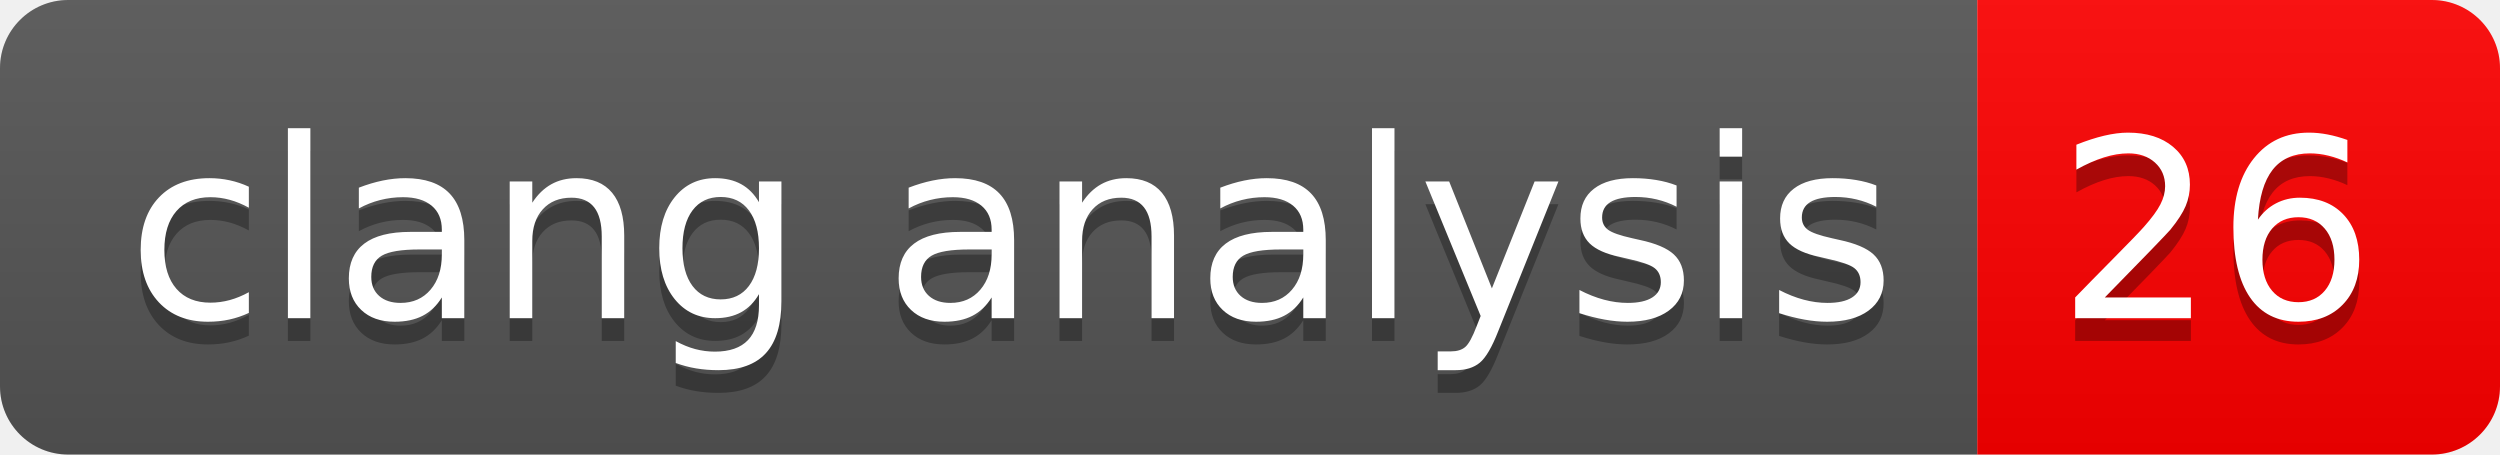
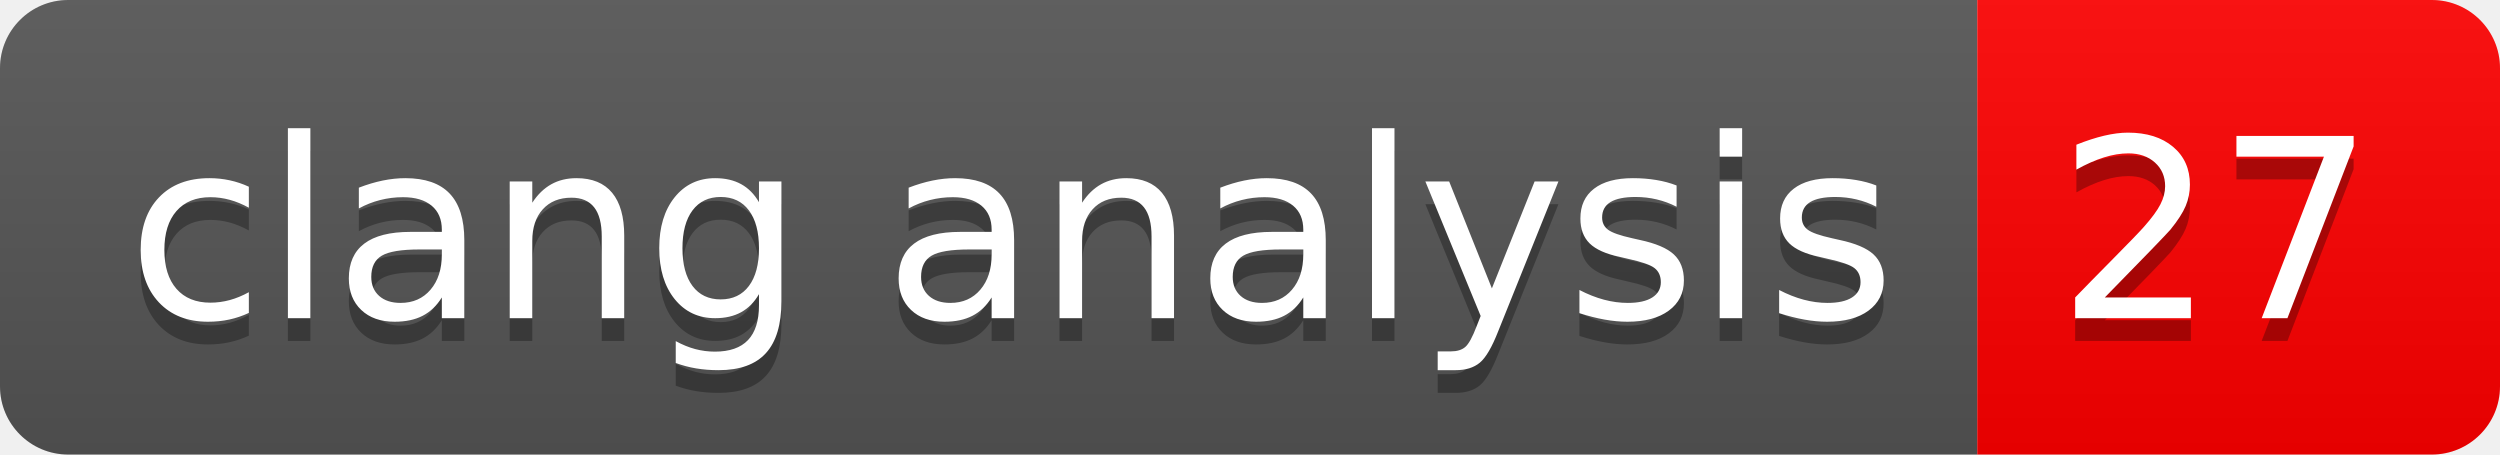
- <svg xmlns="http://www.w3.org/2000/svg" width="110" height="20" role="img" aria-label="clang analysis: 26">
+ <svg xmlns="http://www.w3.org/2000/svg" width="110" height="20" role="img" aria-label="clang analysis: 27">
  <linearGradient id="s" x2="0" y2="100%">
    <stop offset="0" stop-color="#bbb" stop-opacity=".1" />
    <stop offset="1" stop-opacity=".1" />
  </linearGradient>
  <clipPath id="r">
    <rect width="110" height="20" rx="3" fill="#fff" />
  </clipPath>
  <g clip-path="url(#r)">
    <rect width="87" height="20" fill="#555" />
    <rect x="87" width="23" height="20" fill="#ff0000" />
    <rect width="110" height="20" fill="url(#s)" />
  </g>
  <g fill="#fff" text-anchor="middle" font-family="Verdana,Geneva,DejaVu Sans,sans-serif" text-rendering="geometricPrecision" font-size="110">
    <text aria-hidden="true" x="445" y="150" fill="#010101" fill-opacity=".3" transform="scale(.1)" textLength="770">clang analysis</text>
    <text x="445" y="140" transform="scale(.1)" fill="#fff" textLength="770">clang analysis</text>
-     <text aria-hidden="true" x="975" y="150" fill="#010101" fill-opacity=".3" transform="scale(.1)" textLength="130">26</text>
-     <text x="975" y="140" transform="scale(.1)" fill="#fff" textLength="130">26</text>
+     <text aria-hidden="true" x="975" y="150" fill="#010101" fill-opacity=".3" transform="scale(.1)" textLength="130">27</text>
+     <text x="975" y="140" transform="scale(.1)" fill="#fff" textLength="130">27</text>
  </g>
</svg>
